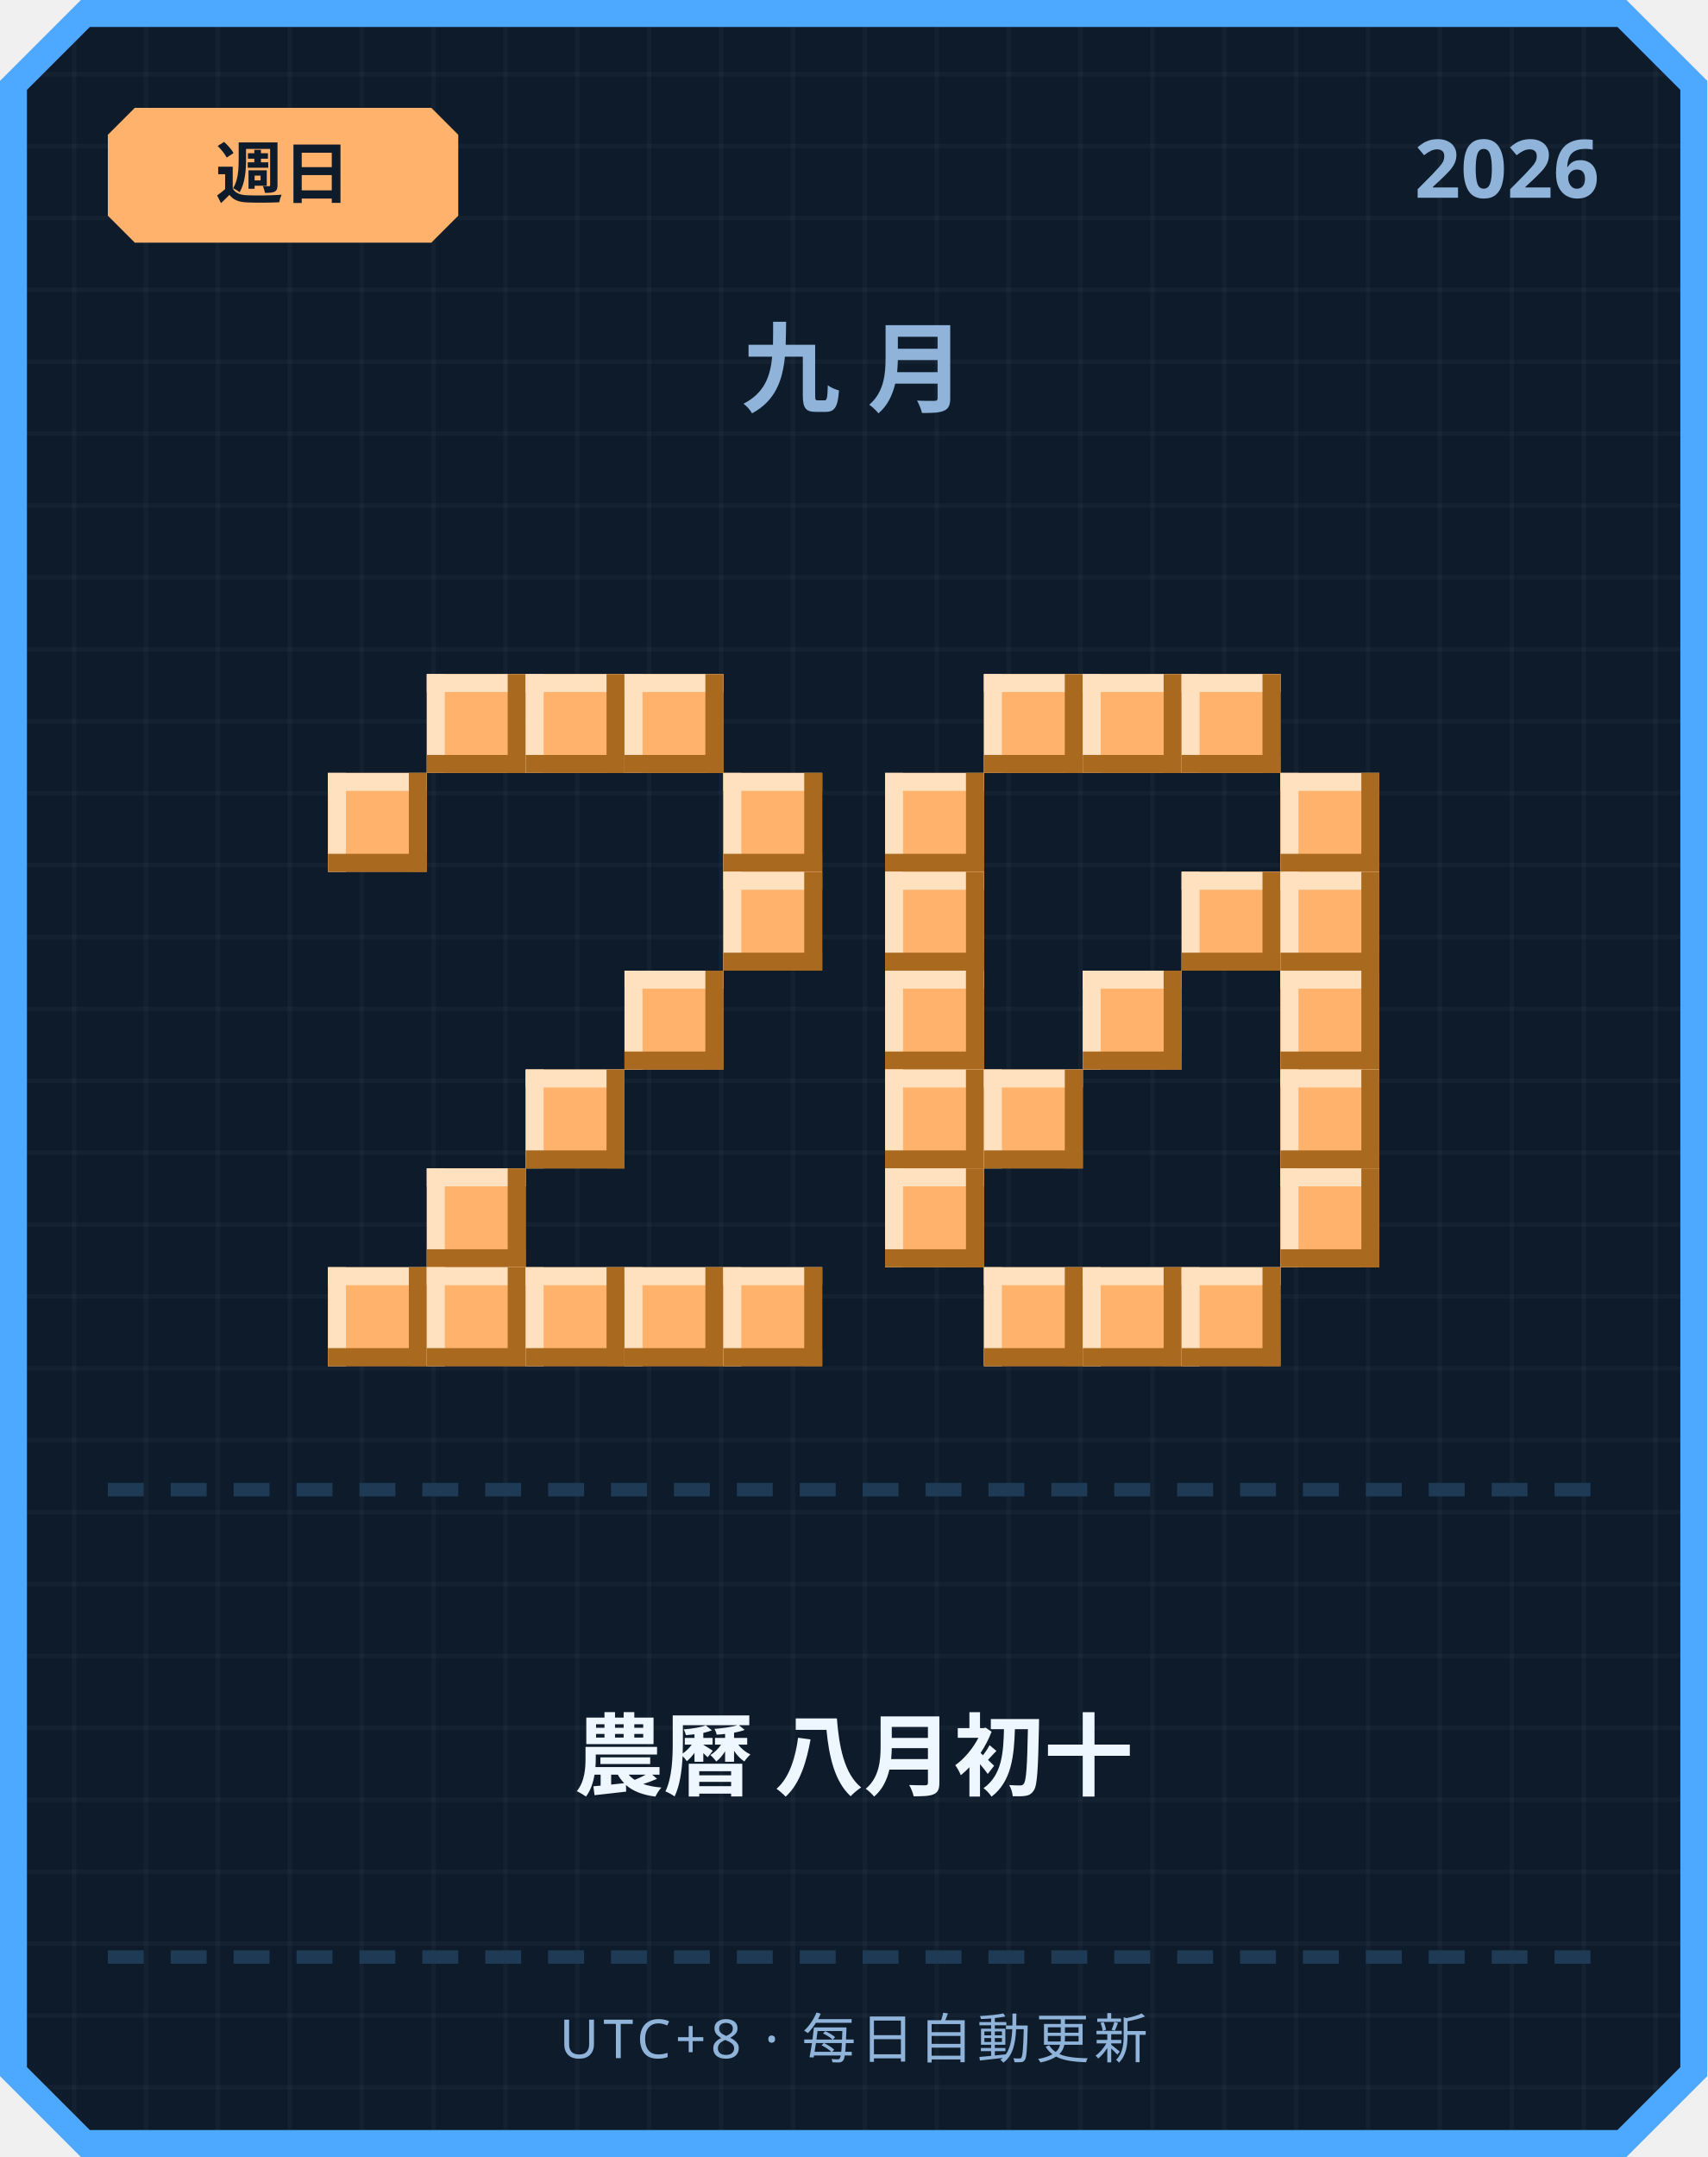
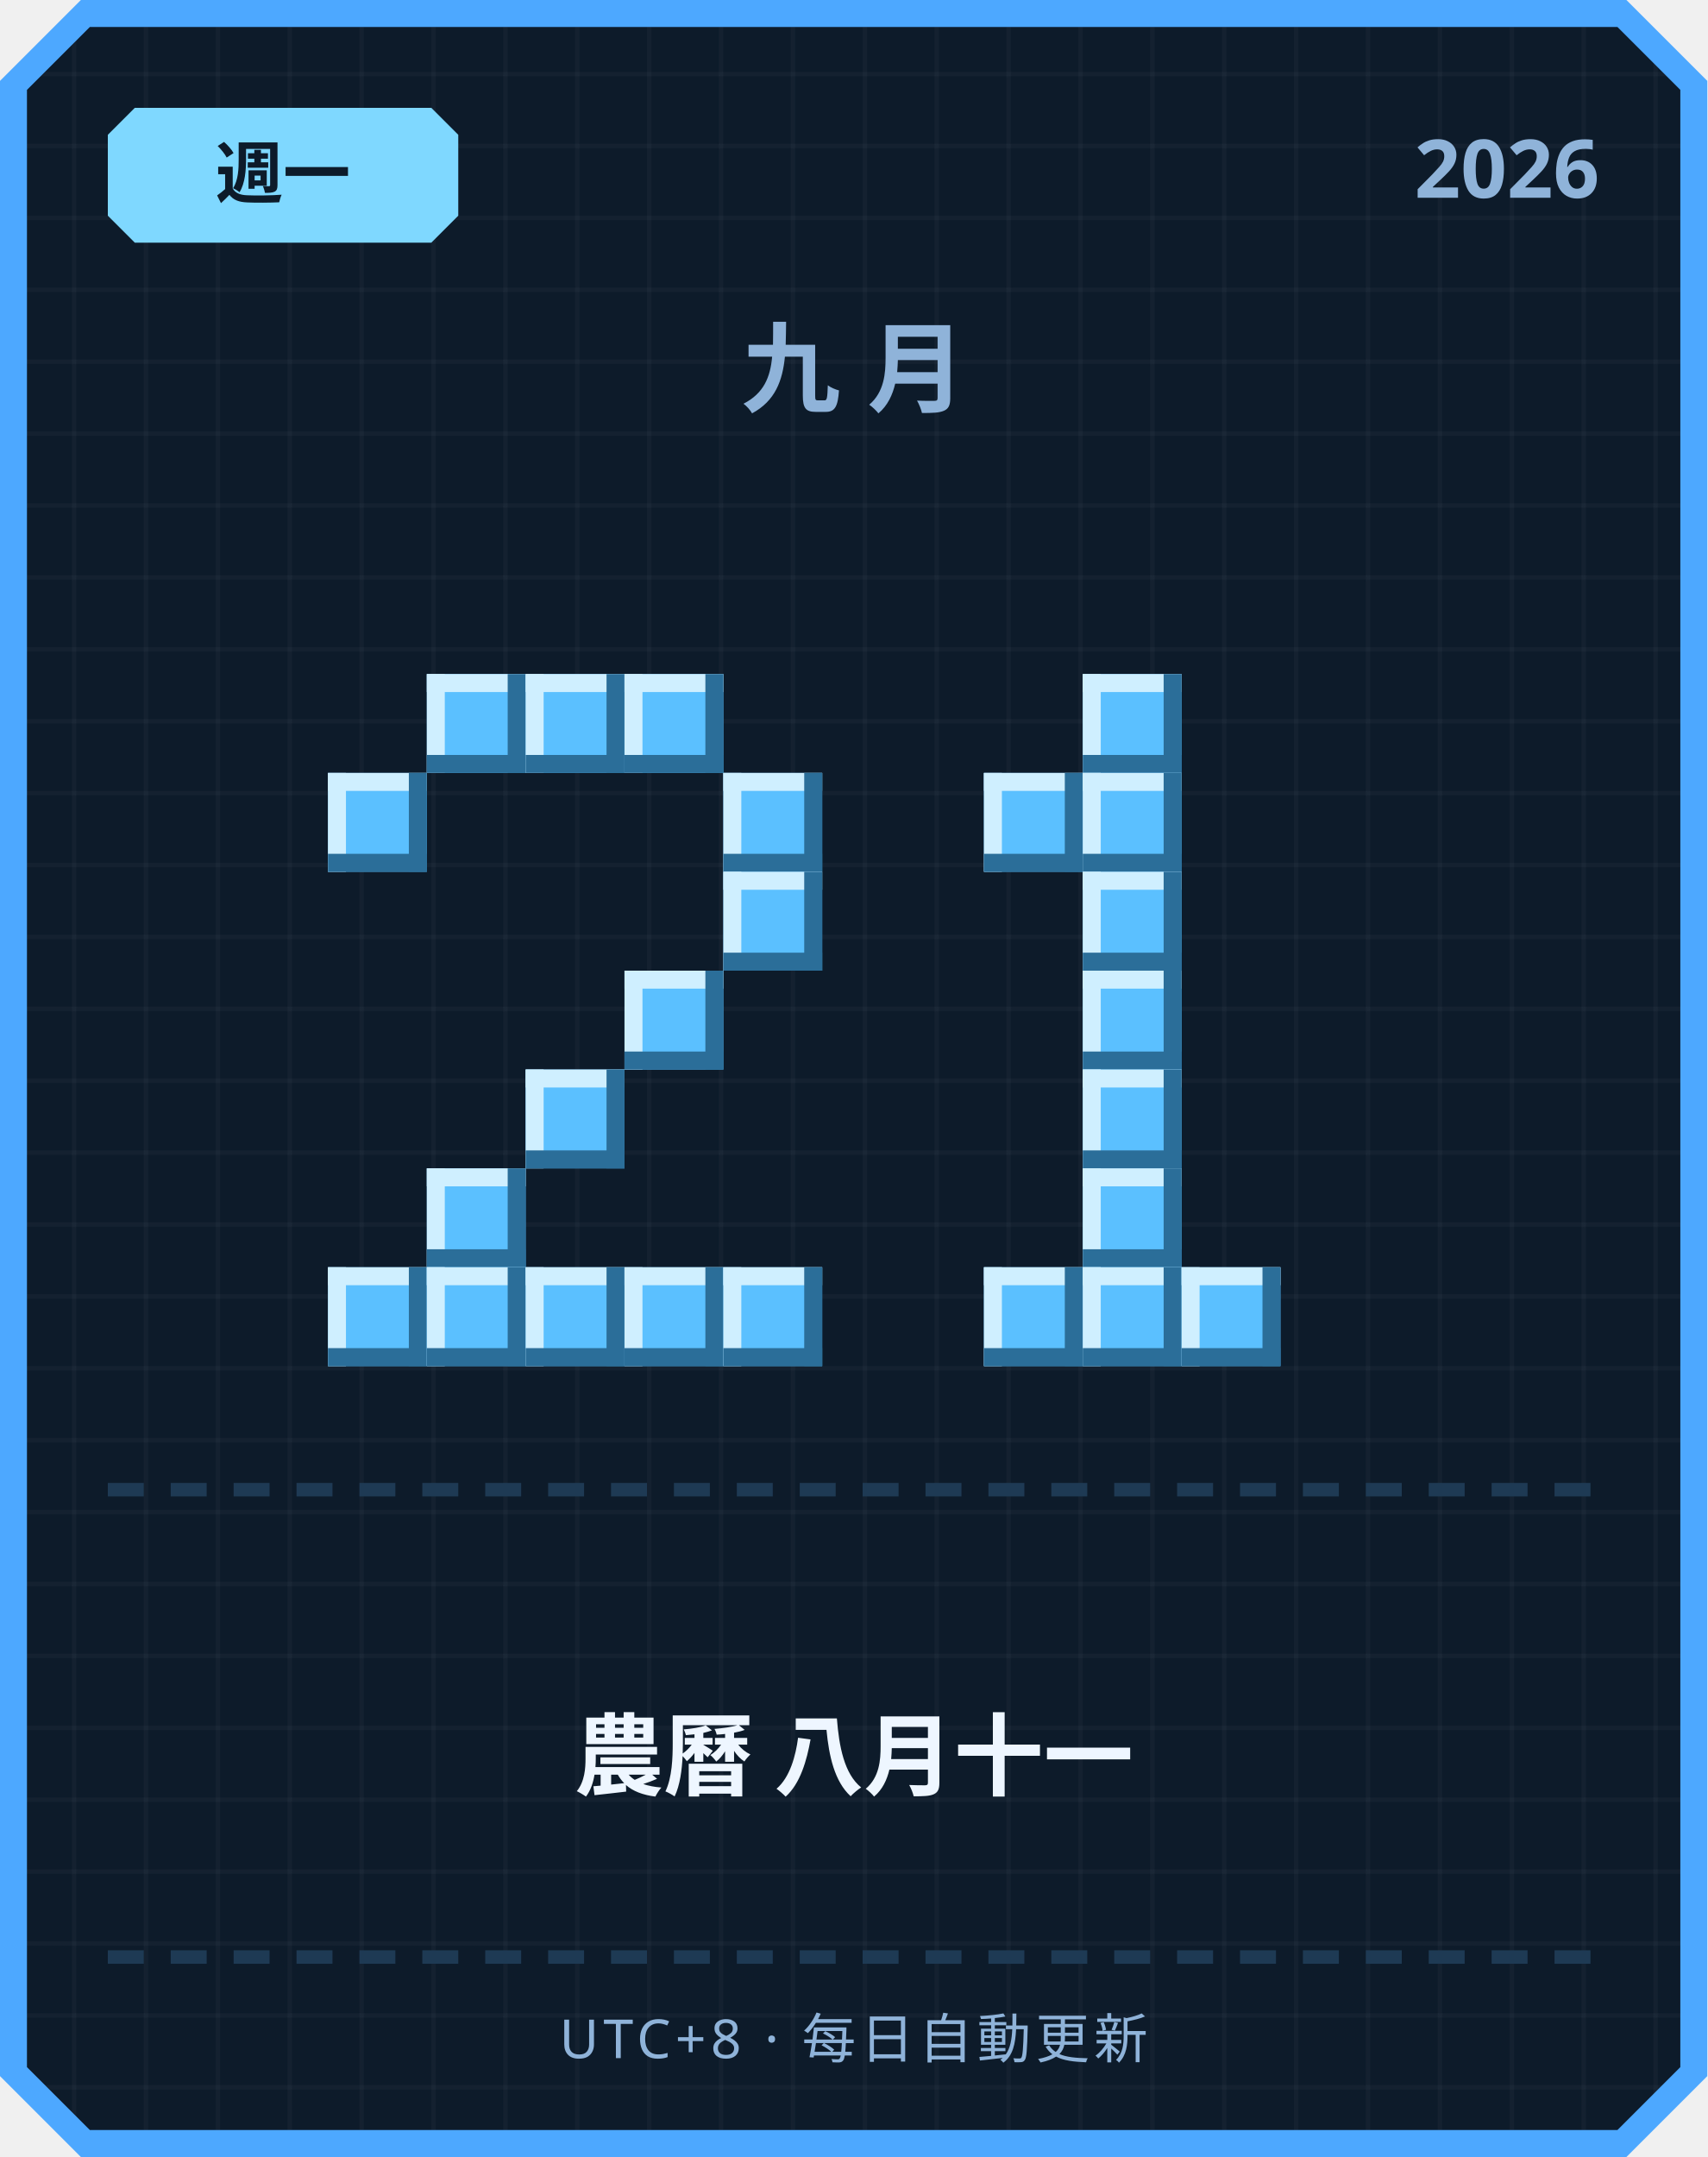
<svg xmlns="http://www.w3.org/2000/svg" width="380" height="480" viewBox="0 0 380 480">
  <defs>
    <pattern id="grid" width="16" height="16" patternUnits="userSpaceOnUse">
      <rect width="16" height="16" fill="#0d1b2a" />
      <rect width="1" height="16" fill="#ffffff" opacity="0.03" />
      <rect width="16" height="1" fill="#ffffff" opacity="0.03" />
    </pattern>
  </defs>
  <path d="M 18,0 L 362,0 L 380,18 L 380,462 L 362,480 L 18,480 L 0,462 L 0,18 Z" fill="#4da8ff" />
  <path d="M 20,6 L 360,6 L 374,20 L 374,460 L 360,474 L 20,474 L 6,460 L 6,20 Z" fill="url(#grid)" />
-   <path d="M 30,24 L 96,24 L 102,30 L 102,48 L 96,54 L 30,54 L 24,48 L 24,30 Z" fill="#ffb26b" />
-   <text x="63" y="44" text-anchor="middle" font-family="'Segoe UI', sans-serif" font-size="15" font-weight="700" fill="#0d1b2a">週日</text>
+   <path d="M 30,24 L 96,24 L 102,30 L 102,48 L 96,54 L 30,54 L 24,48 L 24,30 Z" fill="#7fd8ff" />
+   <text x="63" y="44" text-anchor="middle" font-family="'Segoe UI', sans-serif" font-size="15" font-weight="700" fill="#0d1b2a">週一</text>
  <text x="356" y="44" text-anchor="end" font-family="'Segoe UI', sans-serif" font-size="18" font-weight="700" fill="#8fb3d9">2026</text>
  <text x="190" y="90" text-anchor="middle" font-family="'Segoe UI', sans-serif" font-size="22" font-weight="700" letter-spacing="6" fill="#8fb3d9">九月</text>
-   <rect x="95" y="150" width="22" height="22" fill="#ffb26b" />
-   <rect x="95" y="150" width="22" height="4" fill="#ffe1bf" />
-   <rect x="95" y="150" width="4" height="22" fill="#ffe1bf" />
-   <rect x="95" y="168" width="22" height="4" fill="#a9691f" />
-   <rect x="113" y="150" width="4" height="22" fill="#a9691f" />
-   <rect x="117" y="150" width="22" height="22" fill="#ffb26b" />
-   <rect x="117" y="150" width="22" height="4" fill="#ffe1bf" />
-   <rect x="117" y="150" width="4" height="22" fill="#ffe1bf" />
-   <rect x="117" y="168" width="22" height="4" fill="#a9691f" />
-   <rect x="135" y="150" width="4" height="22" fill="#a9691f" />
-   <rect x="139" y="150" width="22" height="22" fill="#ffb26b" />
-   <rect x="139" y="150" width="22" height="4" fill="#ffe1bf" />
-   <rect x="139" y="150" width="4" height="22" fill="#ffe1bf" />
-   <rect x="139" y="168" width="22" height="4" fill="#a9691f" />
-   <rect x="157" y="150" width="4" height="22" fill="#a9691f" />
-   <rect x="73" y="172" width="22" height="22" fill="#ffb26b" />
-   <rect x="73" y="172" width="22" height="4" fill="#ffe1bf" />
-   <rect x="73" y="172" width="4" height="22" fill="#ffe1bf" />
-   <rect x="73" y="190" width="22" height="4" fill="#a9691f" />
-   <rect x="91" y="172" width="4" height="22" fill="#a9691f" />
-   <rect x="161" y="172" width="22" height="22" fill="#ffb26b" />
-   <rect x="161" y="172" width="22" height="4" fill="#ffe1bf" />
-   <rect x="161" y="172" width="4" height="22" fill="#ffe1bf" />
-   <rect x="161" y="190" width="22" height="4" fill="#a9691f" />
-   <rect x="179" y="172" width="4" height="22" fill="#a9691f" />
-   <rect x="161" y="194" width="22" height="22" fill="#ffb26b" />
-   <rect x="161" y="194" width="22" height="4" fill="#ffe1bf" />
-   <rect x="161" y="194" width="4" height="22" fill="#ffe1bf" />
-   <rect x="161" y="212" width="22" height="4" fill="#a9691f" />
-   <rect x="179" y="194" width="4" height="22" fill="#a9691f" />
-   <rect x="139" y="216" width="22" height="22" fill="#ffb26b" />
-   <rect x="139" y="216" width="22" height="4" fill="#ffe1bf" />
-   <rect x="139" y="216" width="4" height="22" fill="#ffe1bf" />
-   <rect x="139" y="234" width="22" height="4" fill="#a9691f" />
-   <rect x="157" y="216" width="4" height="22" fill="#a9691f" />
-   <rect x="117" y="238" width="22" height="22" fill="#ffb26b" />
-   <rect x="117" y="238" width="22" height="4" fill="#ffe1bf" />
-   <rect x="117" y="238" width="4" height="22" fill="#ffe1bf" />
-   <rect x="117" y="256" width="22" height="4" fill="#a9691f" />
-   <rect x="135" y="238" width="4" height="22" fill="#a9691f" />
-   <rect x="95" y="260" width="22" height="22" fill="#ffb26b" />
-   <rect x="95" y="260" width="22" height="4" fill="#ffe1bf" />
-   <rect x="95" y="260" width="4" height="22" fill="#ffe1bf" />
-   <rect x="95" y="278" width="22" height="4" fill="#a9691f" />
-   <rect x="113" y="260" width="4" height="22" fill="#a9691f" />
-   <rect x="73" y="282" width="22" height="22" fill="#ffb26b" />
-   <rect x="73" y="282" width="22" height="4" fill="#ffe1bf" />
-   <rect x="73" y="282" width="4" height="22" fill="#ffe1bf" />
-   <rect x="73" y="300" width="22" height="4" fill="#a9691f" />
-   <rect x="91" y="282" width="4" height="22" fill="#a9691f" />
-   <rect x="95" y="282" width="22" height="22" fill="#ffb26b" />
-   <rect x="95" y="282" width="22" height="4" fill="#ffe1bf" />
-   <rect x="95" y="282" width="4" height="22" fill="#ffe1bf" />
-   <rect x="95" y="300" width="22" height="4" fill="#a9691f" />
-   <rect x="113" y="282" width="4" height="22" fill="#a9691f" />
-   <rect x="117" y="282" width="22" height="22" fill="#ffb26b" />
-   <rect x="117" y="282" width="22" height="4" fill="#ffe1bf" />
-   <rect x="117" y="282" width="4" height="22" fill="#ffe1bf" />
-   <rect x="117" y="300" width="22" height="4" fill="#a9691f" />
-   <rect x="135" y="282" width="4" height="22" fill="#a9691f" />
-   <rect x="139" y="282" width="22" height="22" fill="#ffb26b" />
-   <rect x="139" y="282" width="22" height="4" fill="#ffe1bf" />
-   <rect x="139" y="282" width="4" height="22" fill="#ffe1bf" />
-   <rect x="139" y="300" width="22" height="4" fill="#a9691f" />
-   <rect x="157" y="282" width="4" height="22" fill="#a9691f" />
-   <rect x="161" y="282" width="22" height="22" fill="#ffb26b" />
-   <rect x="161" y="282" width="22" height="4" fill="#ffe1bf" />
-   <rect x="161" y="282" width="4" height="22" fill="#ffe1bf" />
-   <rect x="161" y="300" width="22" height="4" fill="#a9691f" />
-   <rect x="179" y="282" width="4" height="22" fill="#a9691f" />
-   <rect x="219" y="150" width="22" height="22" fill="#ffb26b" />
-   <rect x="219" y="150" width="22" height="4" fill="#ffe1bf" />
-   <rect x="219" y="150" width="4" height="22" fill="#ffe1bf" />
-   <rect x="219" y="168" width="22" height="4" fill="#a9691f" />
-   <rect x="237" y="150" width="4" height="22" fill="#a9691f" />
-   <rect x="241" y="150" width="22" height="22" fill="#ffb26b" />
-   <rect x="241" y="150" width="22" height="4" fill="#ffe1bf" />
-   <rect x="241" y="150" width="4" height="22" fill="#ffe1bf" />
-   <rect x="241" y="168" width="22" height="4" fill="#a9691f" />
-   <rect x="259" y="150" width="4" height="22" fill="#a9691f" />
-   <rect x="263" y="150" width="22" height="22" fill="#ffb26b" />
-   <rect x="263" y="150" width="22" height="4" fill="#ffe1bf" />
-   <rect x="263" y="150" width="4" height="22" fill="#ffe1bf" />
-   <rect x="263" y="168" width="22" height="4" fill="#a9691f" />
-   <rect x="281" y="150" width="4" height="22" fill="#a9691f" />
-   <rect x="197" y="172" width="22" height="22" fill="#ffb26b" />
-   <rect x="197" y="172" width="22" height="4" fill="#ffe1bf" />
-   <rect x="197" y="172" width="4" height="22" fill="#ffe1bf" />
-   <rect x="197" y="190" width="22" height="4" fill="#a9691f" />
-   <rect x="215" y="172" width="4" height="22" fill="#a9691f" />
-   <rect x="285" y="172" width="22" height="22" fill="#ffb26b" />
-   <rect x="285" y="172" width="22" height="4" fill="#ffe1bf" />
-   <rect x="285" y="172" width="4" height="22" fill="#ffe1bf" />
-   <rect x="285" y="190" width="22" height="4" fill="#a9691f" />
-   <rect x="303" y="172" width="4" height="22" fill="#a9691f" />
-   <rect x="197" y="194" width="22" height="22" fill="#ffb26b" />
-   <rect x="197" y="194" width="22" height="4" fill="#ffe1bf" />
-   <rect x="197" y="194" width="4" height="22" fill="#ffe1bf" />
-   <rect x="197" y="212" width="22" height="4" fill="#a9691f" />
-   <rect x="215" y="194" width="4" height="22" fill="#a9691f" />
-   <rect x="263" y="194" width="22" height="22" fill="#ffb26b" />
-   <rect x="263" y="194" width="22" height="4" fill="#ffe1bf" />
-   <rect x="263" y="194" width="4" height="22" fill="#ffe1bf" />
-   <rect x="263" y="212" width="22" height="4" fill="#a9691f" />
-   <rect x="281" y="194" width="4" height="22" fill="#a9691f" />
-   <rect x="285" y="194" width="22" height="22" fill="#ffb26b" />
-   <rect x="285" y="194" width="22" height="4" fill="#ffe1bf" />
-   <rect x="285" y="194" width="4" height="22" fill="#ffe1bf" />
-   <rect x="285" y="212" width="22" height="4" fill="#a9691f" />
-   <rect x="303" y="194" width="4" height="22" fill="#a9691f" />
-   <rect x="197" y="216" width="22" height="22" fill="#ffb26b" />
-   <rect x="197" y="216" width="22" height="4" fill="#ffe1bf" />
-   <rect x="197" y="216" width="4" height="22" fill="#ffe1bf" />
-   <rect x="197" y="234" width="22" height="4" fill="#a9691f" />
-   <rect x="215" y="216" width="4" height="22" fill="#a9691f" />
-   <rect x="241" y="216" width="22" height="22" fill="#ffb26b" />
-   <rect x="241" y="216" width="22" height="4" fill="#ffe1bf" />
-   <rect x="241" y="216" width="4" height="22" fill="#ffe1bf" />
-   <rect x="241" y="234" width="22" height="4" fill="#a9691f" />
-   <rect x="259" y="216" width="4" height="22" fill="#a9691f" />
-   <rect x="285" y="216" width="22" height="22" fill="#ffb26b" />
-   <rect x="285" y="216" width="22" height="4" fill="#ffe1bf" />
-   <rect x="285" y="216" width="4" height="22" fill="#ffe1bf" />
-   <rect x="285" y="234" width="22" height="4" fill="#a9691f" />
-   <rect x="303" y="216" width="4" height="22" fill="#a9691f" />
-   <rect x="197" y="238" width="22" height="22" fill="#ffb26b" />
-   <rect x="197" y="238" width="22" height="4" fill="#ffe1bf" />
-   <rect x="197" y="238" width="4" height="22" fill="#ffe1bf" />
-   <rect x="197" y="256" width="22" height="4" fill="#a9691f" />
-   <rect x="215" y="238" width="4" height="22" fill="#a9691f" />
-   <rect x="219" y="238" width="22" height="22" fill="#ffb26b" />
-   <rect x="219" y="238" width="22" height="4" fill="#ffe1bf" />
-   <rect x="219" y="238" width="4" height="22" fill="#ffe1bf" />
-   <rect x="219" y="256" width="22" height="4" fill="#a9691f" />
-   <rect x="237" y="238" width="4" height="22" fill="#a9691f" />
-   <rect x="285" y="238" width="22" height="22" fill="#ffb26b" />
-   <rect x="285" y="238" width="22" height="4" fill="#ffe1bf" />
-   <rect x="285" y="238" width="4" height="22" fill="#ffe1bf" />
-   <rect x="285" y="256" width="22" height="4" fill="#a9691f" />
-   <rect x="303" y="238" width="4" height="22" fill="#a9691f" />
-   <rect x="197" y="260" width="22" height="22" fill="#ffb26b" />
-   <rect x="197" y="260" width="22" height="4" fill="#ffe1bf" />
-   <rect x="197" y="260" width="4" height="22" fill="#ffe1bf" />
-   <rect x="197" y="278" width="22" height="4" fill="#a9691f" />
-   <rect x="215" y="260" width="4" height="22" fill="#a9691f" />
-   <rect x="285" y="260" width="22" height="22" fill="#ffb26b" />
-   <rect x="285" y="260" width="22" height="4" fill="#ffe1bf" />
-   <rect x="285" y="260" width="4" height="22" fill="#ffe1bf" />
-   <rect x="285" y="278" width="22" height="4" fill="#a9691f" />
-   <rect x="303" y="260" width="4" height="22" fill="#a9691f" />
-   <rect x="219" y="282" width="22" height="22" fill="#ffb26b" />
-   <rect x="219" y="282" width="22" height="4" fill="#ffe1bf" />
-   <rect x="219" y="282" width="4" height="22" fill="#ffe1bf" />
-   <rect x="219" y="300" width="22" height="4" fill="#a9691f" />
-   <rect x="237" y="282" width="4" height="22" fill="#a9691f" />
-   <rect x="241" y="282" width="22" height="22" fill="#ffb26b" />
-   <rect x="241" y="282" width="22" height="4" fill="#ffe1bf" />
-   <rect x="241" y="282" width="4" height="22" fill="#ffe1bf" />
-   <rect x="241" y="300" width="22" height="4" fill="#a9691f" />
-   <rect x="259" y="282" width="4" height="22" fill="#a9691f" />
-   <rect x="263" y="282" width="22" height="22" fill="#ffb26b" />
-   <rect x="263" y="282" width="22" height="4" fill="#ffe1bf" />
-   <rect x="263" y="282" width="4" height="22" fill="#ffe1bf" />
-   <rect x="263" y="300" width="22" height="4" fill="#a9691f" />
-   <rect x="281" y="282" width="4" height="22" fill="#a9691f" />
+   <rect x="95" y="150" width="22" height="22" fill="#5bc0ff" />
+   <rect x="95" y="150" width="22" height="4" fill="#cfefff" />
+   <rect x="95" y="150" width="4" height="22" fill="#cfefff" />
+   <rect x="95" y="168" width="22" height="4" fill="#2b6e99" />
+   <rect x="113" y="150" width="4" height="22" fill="#2b6e99" />
+   <rect x="117" y="150" width="22" height="22" fill="#5bc0ff" />
+   <rect x="117" y="150" width="22" height="4" fill="#cfefff" />
+   <rect x="117" y="150" width="4" height="22" fill="#cfefff" />
+   <rect x="117" y="168" width="22" height="4" fill="#2b6e99" />
+   <rect x="135" y="150" width="4" height="22" fill="#2b6e99" />
+   <rect x="139" y="150" width="22" height="22" fill="#5bc0ff" />
+   <rect x="139" y="150" width="22" height="4" fill="#cfefff" />
+   <rect x="139" y="150" width="4" height="22" fill="#cfefff" />
+   <rect x="139" y="168" width="22" height="4" fill="#2b6e99" />
+   <rect x="157" y="150" width="4" height="22" fill="#2b6e99" />
+   <rect x="73" y="172" width="22" height="22" fill="#5bc0ff" />
+   <rect x="73" y="172" width="22" height="4" fill="#cfefff" />
+   <rect x="73" y="172" width="4" height="22" fill="#cfefff" />
+   <rect x="73" y="190" width="22" height="4" fill="#2b6e99" />
+   <rect x="91" y="172" width="4" height="22" fill="#2b6e99" />
+   <rect x="161" y="172" width="22" height="22" fill="#5bc0ff" />
+   <rect x="161" y="172" width="22" height="4" fill="#cfefff" />
+   <rect x="161" y="172" width="4" height="22" fill="#cfefff" />
+   <rect x="161" y="190" width="22" height="4" fill="#2b6e99" />
+   <rect x="179" y="172" width="4" height="22" fill="#2b6e99" />
+   <rect x="161" y="194" width="22" height="22" fill="#5bc0ff" />
+   <rect x="161" y="194" width="22" height="4" fill="#cfefff" />
+   <rect x="161" y="194" width="4" height="22" fill="#cfefff" />
+   <rect x="161" y="212" width="22" height="4" fill="#2b6e99" />
+   <rect x="179" y="194" width="4" height="22" fill="#2b6e99" />
+   <rect x="139" y="216" width="22" height="22" fill="#5bc0ff" />
+   <rect x="139" y="216" width="22" height="4" fill="#cfefff" />
+   <rect x="139" y="216" width="4" height="22" fill="#cfefff" />
+   <rect x="139" y="234" width="22" height="4" fill="#2b6e99" />
+   <rect x="157" y="216" width="4" height="22" fill="#2b6e99" />
+   <rect x="117" y="238" width="22" height="22" fill="#5bc0ff" />
+   <rect x="117" y="238" width="22" height="4" fill="#cfefff" />
+   <rect x="117" y="238" width="4" height="22" fill="#cfefff" />
+   <rect x="117" y="256" width="22" height="4" fill="#2b6e99" />
+   <rect x="135" y="238" width="4" height="22" fill="#2b6e99" />
+   <rect x="95" y="260" width="22" height="22" fill="#5bc0ff" />
+   <rect x="95" y="260" width="22" height="4" fill="#cfefff" />
+   <rect x="95" y="260" width="4" height="22" fill="#cfefff" />
+   <rect x="95" y="278" width="22" height="4" fill="#2b6e99" />
+   <rect x="113" y="260" width="4" height="22" fill="#2b6e99" />
+   <rect x="73" y="282" width="22" height="22" fill="#5bc0ff" />
+   <rect x="73" y="282" width="22" height="4" fill="#cfefff" />
+   <rect x="73" y="282" width="4" height="22" fill="#cfefff" />
+   <rect x="73" y="300" width="22" height="4" fill="#2b6e99" />
+   <rect x="91" y="282" width="4" height="22" fill="#2b6e99" />
+   <rect x="95" y="282" width="22" height="22" fill="#5bc0ff" />
+   <rect x="95" y="282" width="22" height="4" fill="#cfefff" />
+   <rect x="95" y="282" width="4" height="22" fill="#cfefff" />
+   <rect x="95" y="300" width="22" height="4" fill="#2b6e99" />
+   <rect x="113" y="282" width="4" height="22" fill="#2b6e99" />
+   <rect x="117" y="282" width="22" height="22" fill="#5bc0ff" />
+   <rect x="117" y="282" width="22" height="4" fill="#cfefff" />
+   <rect x="117" y="282" width="4" height="22" fill="#cfefff" />
+   <rect x="117" y="300" width="22" height="4" fill="#2b6e99" />
+   <rect x="135" y="282" width="4" height="22" fill="#2b6e99" />
+   <rect x="139" y="282" width="22" height="22" fill="#5bc0ff" />
+   <rect x="139" y="282" width="22" height="4" fill="#cfefff" />
+   <rect x="139" y="282" width="4" height="22" fill="#cfefff" />
+   <rect x="139" y="300" width="22" height="4" fill="#2b6e99" />
+   <rect x="157" y="282" width="4" height="22" fill="#2b6e99" />
+   <rect x="161" y="282" width="22" height="22" fill="#5bc0ff" />
+   <rect x="161" y="282" width="22" height="4" fill="#cfefff" />
+   <rect x="161" y="282" width="4" height="22" fill="#cfefff" />
+   <rect x="161" y="300" width="22" height="4" fill="#2b6e99" />
+   <rect x="179" y="282" width="4" height="22" fill="#2b6e99" />
+   <rect x="241" y="150" width="22" height="22" fill="#5bc0ff" />
+   <rect x="241" y="150" width="22" height="4" fill="#cfefff" />
+   <rect x="241" y="150" width="4" height="22" fill="#cfefff" />
+   <rect x="241" y="168" width="22" height="4" fill="#2b6e99" />
+   <rect x="259" y="150" width="4" height="22" fill="#2b6e99" />
+   <rect x="219" y="172" width="22" height="22" fill="#5bc0ff" />
+   <rect x="219" y="172" width="22" height="4" fill="#cfefff" />
+   <rect x="219" y="172" width="4" height="22" fill="#cfefff" />
+   <rect x="219" y="190" width="22" height="4" fill="#2b6e99" />
+   <rect x="237" y="172" width="4" height="22" fill="#2b6e99" />
+   <rect x="241" y="172" width="22" height="22" fill="#5bc0ff" />
+   <rect x="241" y="172" width="22" height="4" fill="#cfefff" />
+   <rect x="241" y="172" width="4" height="22" fill="#cfefff" />
+   <rect x="241" y="190" width="22" height="4" fill="#2b6e99" />
+   <rect x="259" y="172" width="4" height="22" fill="#2b6e99" />
+   <rect x="241" y="194" width="22" height="22" fill="#5bc0ff" />
+   <rect x="241" y="194" width="22" height="4" fill="#cfefff" />
+   <rect x="241" y="194" width="4" height="22" fill="#cfefff" />
+   <rect x="241" y="212" width="22" height="4" fill="#2b6e99" />
+   <rect x="259" y="194" width="4" height="22" fill="#2b6e99" />
+   <rect x="241" y="216" width="22" height="22" fill="#5bc0ff" />
+   <rect x="241" y="216" width="22" height="4" fill="#cfefff" />
+   <rect x="241" y="216" width="4" height="22" fill="#cfefff" />
+   <rect x="241" y="234" width="22" height="4" fill="#2b6e99" />
+   <rect x="259" y="216" width="4" height="22" fill="#2b6e99" />
+   <rect x="241" y="238" width="22" height="22" fill="#5bc0ff" />
+   <rect x="241" y="238" width="22" height="4" fill="#cfefff" />
+   <rect x="241" y="238" width="4" height="22" fill="#cfefff" />
+   <rect x="241" y="256" width="22" height="4" fill="#2b6e99" />
+   <rect x="259" y="238" width="4" height="22" fill="#2b6e99" />
+   <rect x="241" y="260" width="22" height="22" fill="#5bc0ff" />
+   <rect x="241" y="260" width="22" height="4" fill="#cfefff" />
+   <rect x="241" y="260" width="4" height="22" fill="#cfefff" />
+   <rect x="241" y="278" width="22" height="4" fill="#2b6e99" />
+   <rect x="259" y="260" width="4" height="22" fill="#2b6e99" />
+   <rect x="219" y="282" width="22" height="22" fill="#5bc0ff" />
+   <rect x="219" y="282" width="22" height="4" fill="#cfefff" />
+   <rect x="219" y="282" width="4" height="22" fill="#cfefff" />
+   <rect x="219" y="300" width="22" height="4" fill="#2b6e99" />
+   <rect x="237" y="282" width="4" height="22" fill="#2b6e99" />
+   <rect x="241" y="282" width="22" height="22" fill="#5bc0ff" />
+   <rect x="241" y="282" width="22" height="4" fill="#cfefff" />
+   <rect x="241" y="282" width="4" height="22" fill="#cfefff" />
+   <rect x="241" y="300" width="22" height="4" fill="#2b6e99" />
+   <rect x="259" y="282" width="4" height="22" fill="#2b6e99" />
+   <rect x="263" y="282" width="22" height="22" fill="#5bc0ff" />
+   <rect x="263" y="282" width="22" height="4" fill="#cfefff" />
+   <rect x="263" y="282" width="4" height="22" fill="#cfefff" />
+   <rect x="263" y="300" width="22" height="4" fill="#2b6e99" />
+   <rect x="281" y="282" width="4" height="22" fill="#2b6e99" />
  <rect x="24" y="330" width="8" height="3" fill="#1e3a54" />
  <rect x="38" y="330" width="8" height="3" fill="#1e3a54" />
  <rect x="52" y="330" width="8" height="3" fill="#1e3a54" />
  <rect x="66" y="330" width="8" height="3" fill="#1e3a54" />
  <rect x="80" y="330" width="8" height="3" fill="#1e3a54" />
  <rect x="94" y="330" width="8" height="3" fill="#1e3a54" />
  <rect x="108" y="330" width="8" height="3" fill="#1e3a54" />
  <rect x="122" y="330" width="8" height="3" fill="#1e3a54" />
  <rect x="136" y="330" width="8" height="3" fill="#1e3a54" />
  <rect x="150" y="330" width="8" height="3" fill="#1e3a54" />
  <rect x="164" y="330" width="8" height="3" fill="#1e3a54" />
  <rect x="178" y="330" width="8" height="3" fill="#1e3a54" />
  <rect x="192" y="330" width="8" height="3" fill="#1e3a54" />
  <rect x="206" y="330" width="8" height="3" fill="#1e3a54" />
  <rect x="220" y="330" width="8" height="3" fill="#1e3a54" />
  <rect x="234" y="330" width="8" height="3" fill="#1e3a54" />
  <rect x="248" y="330" width="8" height="3" fill="#1e3a54" />
  <rect x="262" y="330" width="8" height="3" fill="#1e3a54" />
  <rect x="276" y="330" width="8" height="3" fill="#1e3a54" />
  <rect x="290" y="330" width="8" height="3" fill="#1e3a54" />
  <rect x="304" y="330" width="8" height="3" fill="#1e3a54" />
  <rect x="318" y="330" width="8" height="3" fill="#1e3a54" />
  <rect x="332" y="330" width="8" height="3" fill="#1e3a54" />
  <rect x="346" y="330" width="8" height="3" fill="#1e3a54" />
-   <text x="190" y="398" text-anchor="middle" font-family="'Segoe UI', 'Microsoft JhengHei', sans-serif" font-size="20" font-weight="700" fill="#eef6ff">農曆 八月初十</text>
+   <text x="190" y="398" text-anchor="middle" font-family="'Segoe UI', 'Microsoft JhengHei', sans-serif" font-size="20" font-weight="700" fill="#eef6ff">農曆 八月十一</text>
  <rect x="24" y="434" width="8" height="3" fill="#1e3a54" />
  <rect x="38" y="434" width="8" height="3" fill="#1e3a54" />
  <rect x="52" y="434" width="8" height="3" fill="#1e3a54" />
  <rect x="66" y="434" width="8" height="3" fill="#1e3a54" />
  <rect x="80" y="434" width="8" height="3" fill="#1e3a54" />
  <rect x="94" y="434" width="8" height="3" fill="#1e3a54" />
  <rect x="108" y="434" width="8" height="3" fill="#1e3a54" />
  <rect x="122" y="434" width="8" height="3" fill="#1e3a54" />
  <rect x="136" y="434" width="8" height="3" fill="#1e3a54" />
  <rect x="150" y="434" width="8" height="3" fill="#1e3a54" />
  <rect x="164" y="434" width="8" height="3" fill="#1e3a54" />
  <rect x="178" y="434" width="8" height="3" fill="#1e3a54" />
  <rect x="192" y="434" width="8" height="3" fill="#1e3a54" />
  <rect x="206" y="434" width="8" height="3" fill="#1e3a54" />
  <rect x="220" y="434" width="8" height="3" fill="#1e3a54" />
  <rect x="234" y="434" width="8" height="3" fill="#1e3a54" />
  <rect x="248" y="434" width="8" height="3" fill="#1e3a54" />
  <rect x="262" y="434" width="8" height="3" fill="#1e3a54" />
  <rect x="276" y="434" width="8" height="3" fill="#1e3a54" />
  <rect x="290" y="434" width="8" height="3" fill="#1e3a54" />
  <rect x="304" y="434" width="8" height="3" fill="#1e3a54" />
  <rect x="318" y="434" width="8" height="3" fill="#1e3a54" />
  <rect x="332" y="434" width="8" height="3" fill="#1e3a54" />
  <rect x="346" y="434" width="8" height="3" fill="#1e3a54" />
  <text x="190" y="458" text-anchor="middle" font-family="'Segoe UI', sans-serif" font-size="12" letter-spacing="1" fill="#8fb3d9">UTC+8 · 每日自動更新</text>
</svg>
